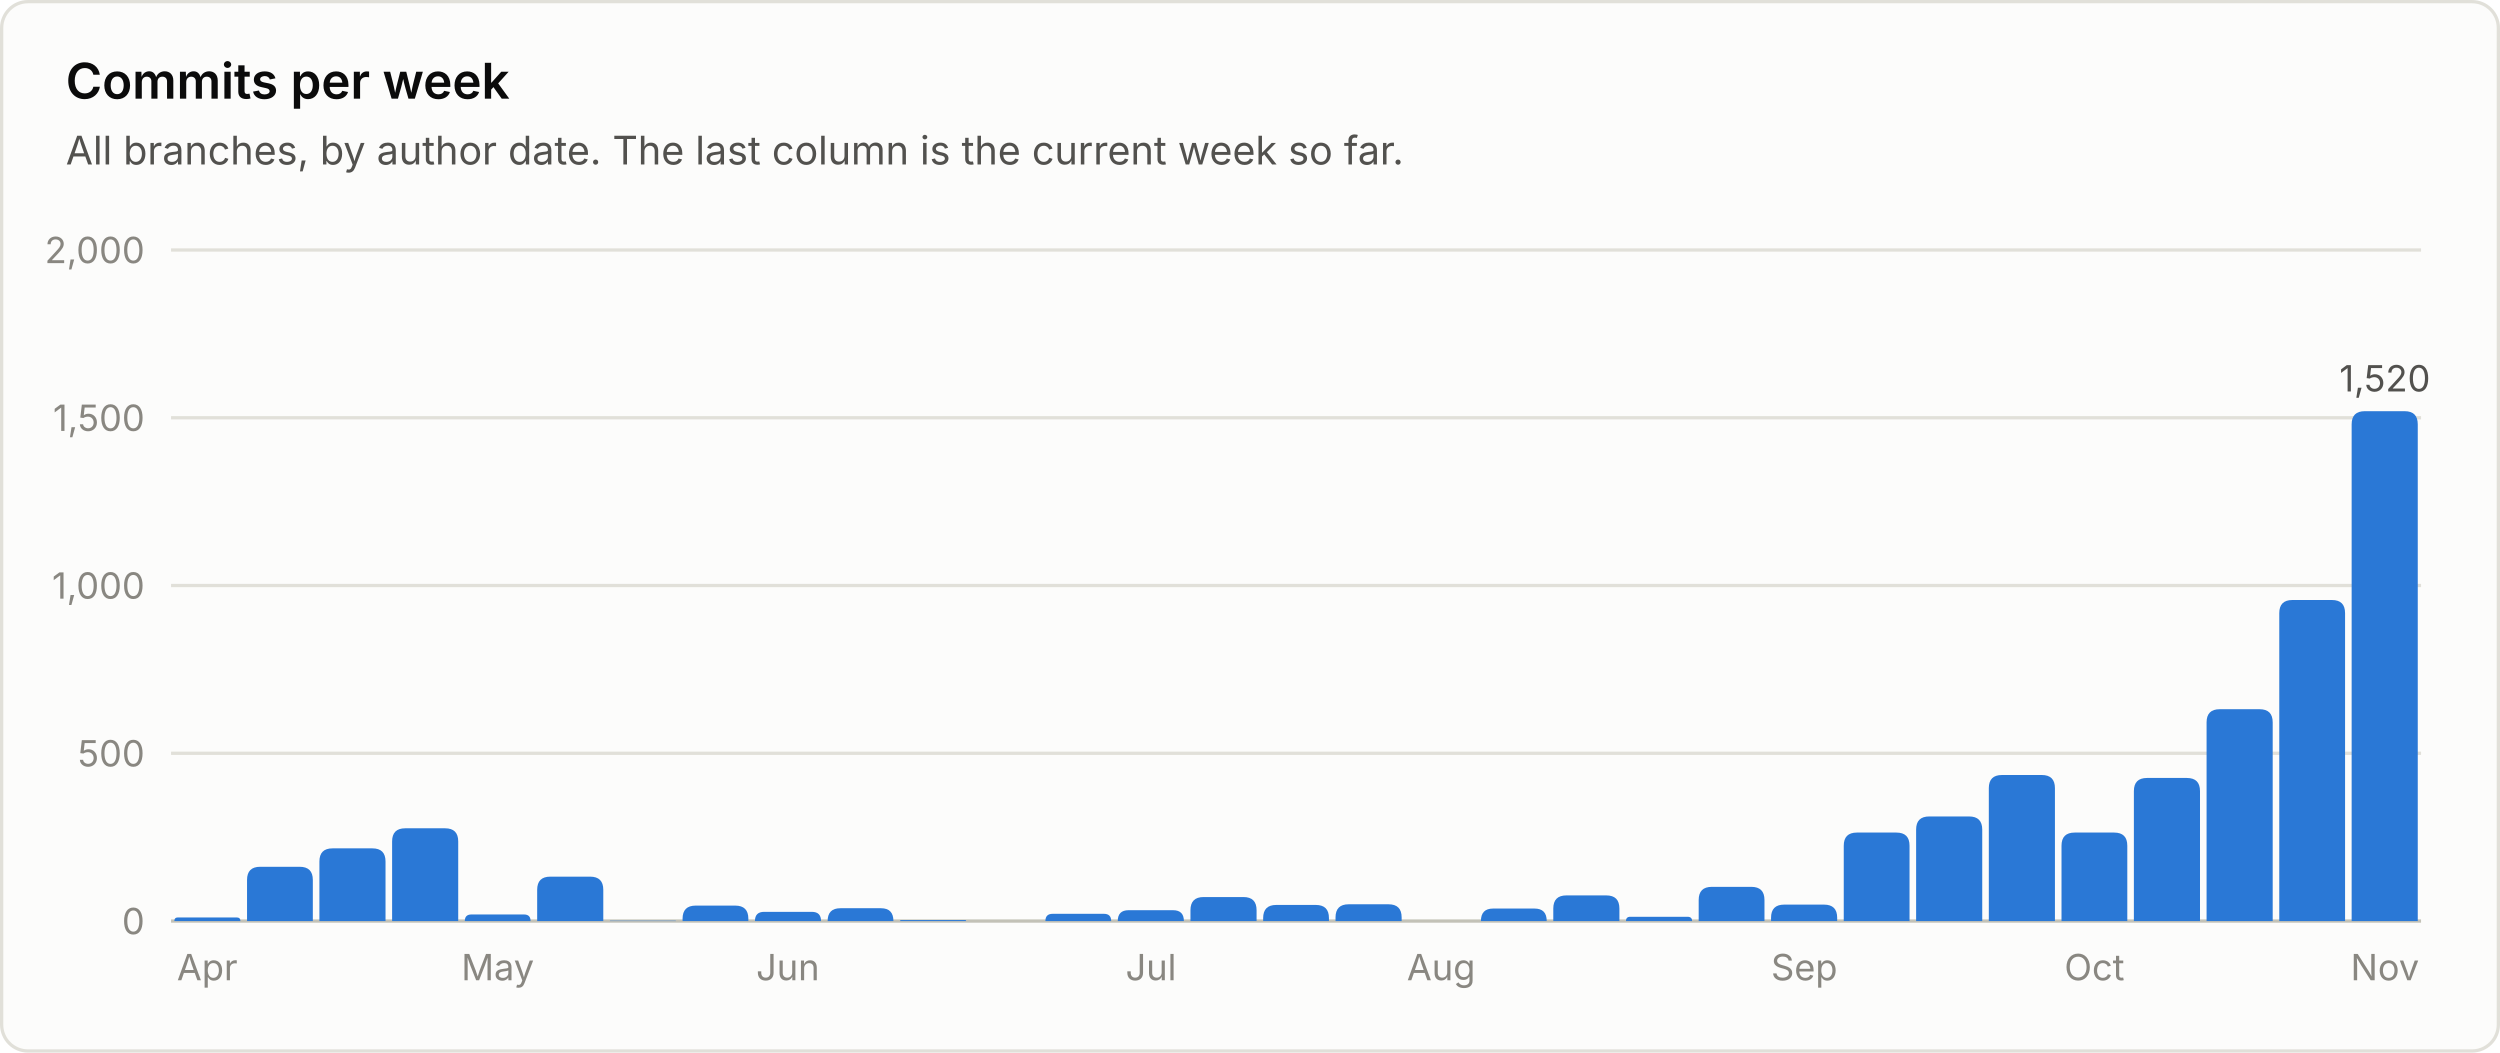
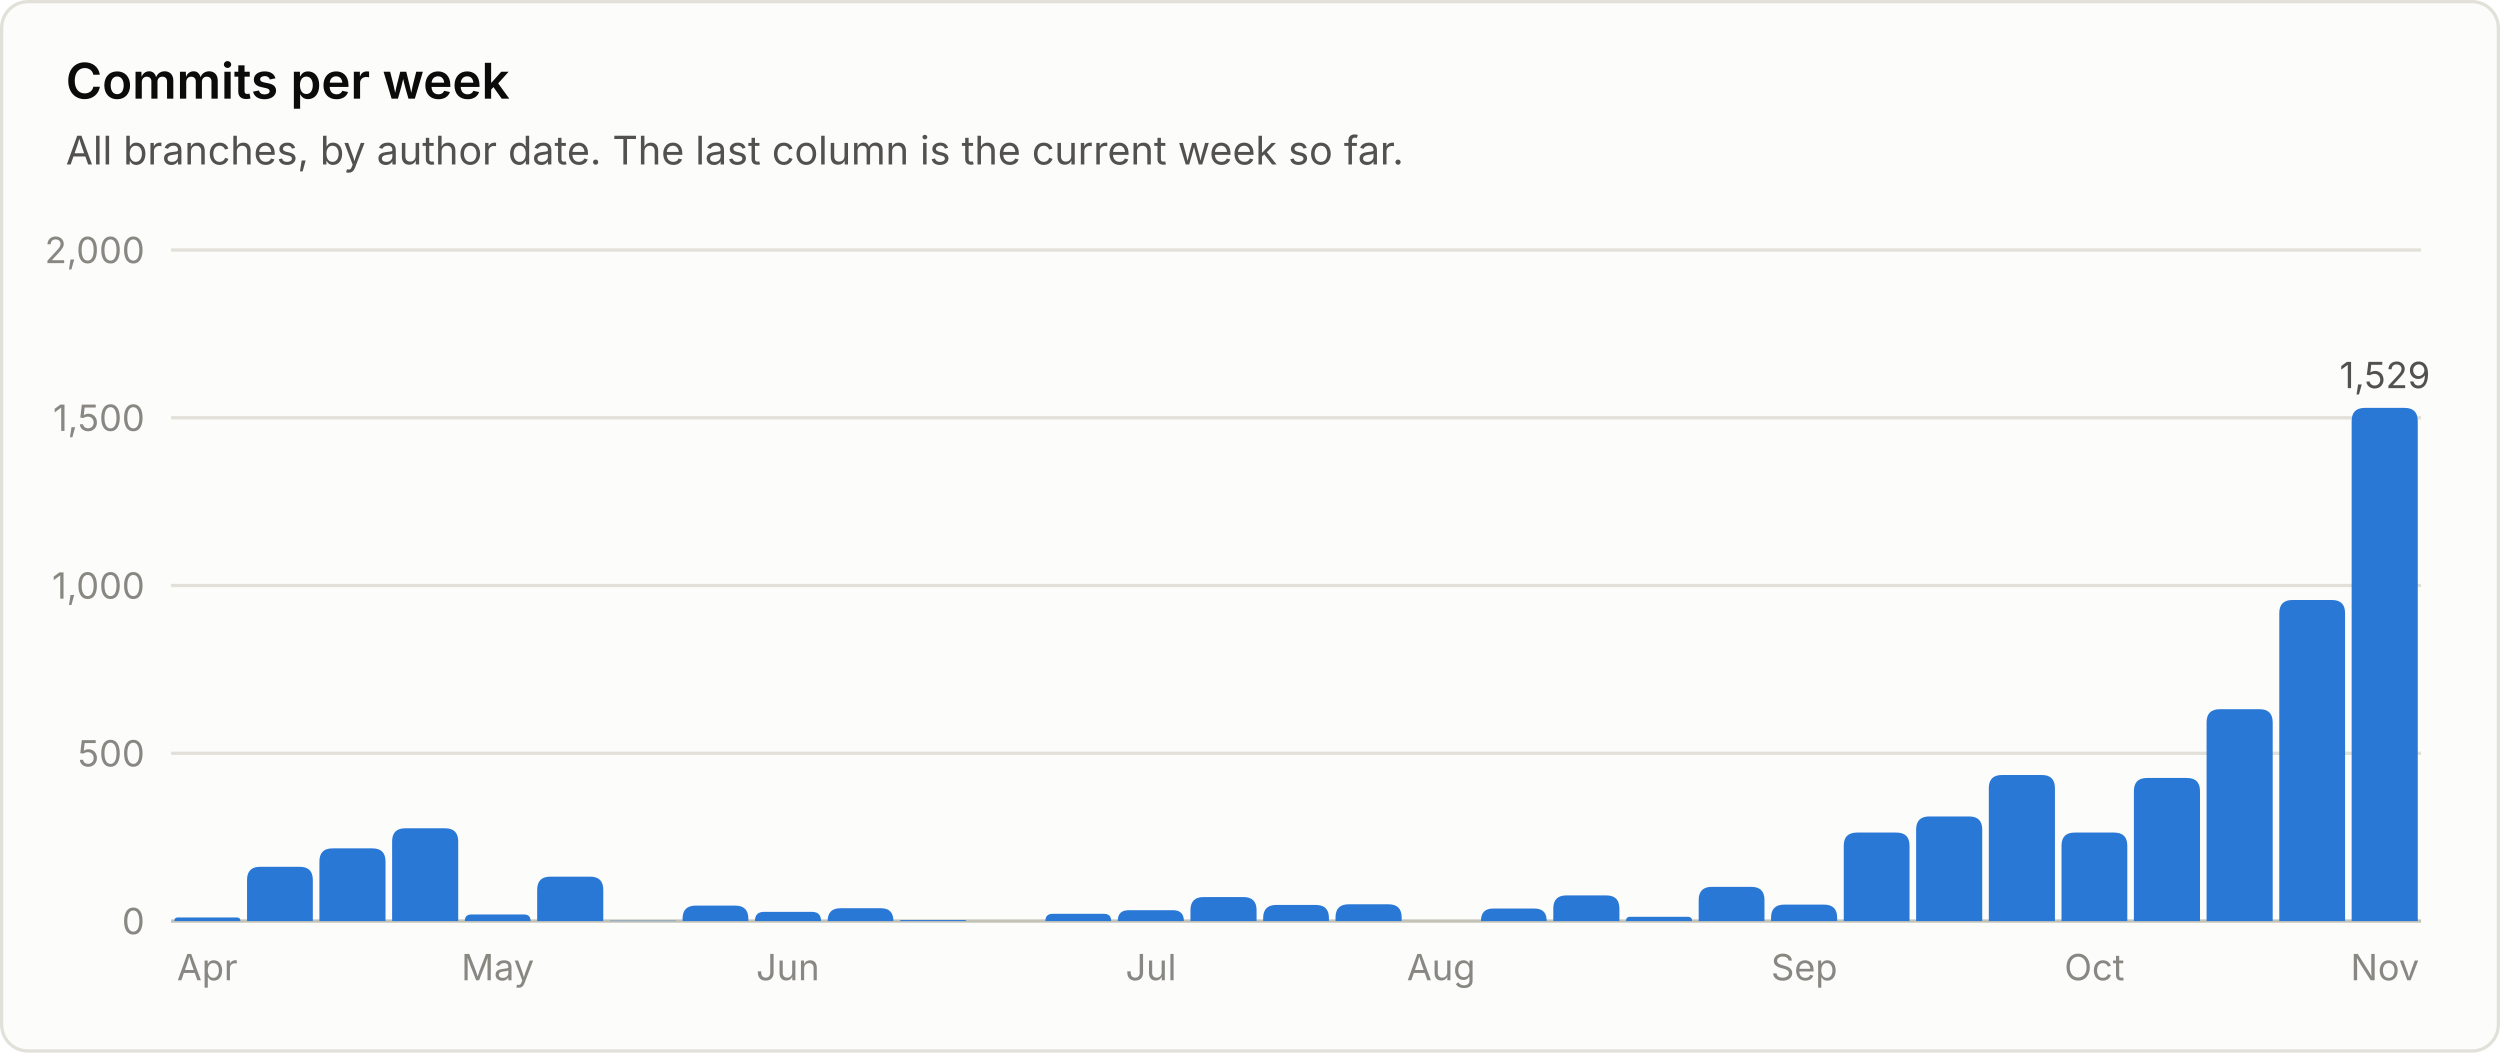
<svg xmlns="http://www.w3.org/2000/svg" viewBox="0 0 760 320" width="760" height="320" role="img" font-family="system-ui, -apple-system, 'Segoe UI', sans-serif">
  <rect x="0.5" y="0.5" width="759" height="319" rx="8" fill="#fcfcfb" stroke="#e1e0d9" />
  <text x="20.0" y="30.0" fill="#0b0b0b" font-size="15" font-weight="600" text-anchor="start">Commits per week</text>
  <text x="20.0" y="50.0" fill="#52514e" font-size="12" font-weight="400" text-anchor="start">All branches, by author date. The last column is the current week so far.</text>
  <line x1="52" y1="280.0" x2="736" y2="280.0" stroke="#c3c2b7" stroke-width="1" />
  <text x="44.0" y="284.0" fill="#898781" font-size="11" font-weight="400" text-anchor="end">0</text>
  <line x1="52" y1="229.0" x2="736" y2="229.0" stroke="#e1e0d9" stroke-width="1" />
  <text x="44.0" y="233.0" fill="#898781" font-size="11" font-weight="400" text-anchor="end">500</text>
  <line x1="52" y1="178.0" x2="736" y2="178.0" stroke="#e1e0d9" stroke-width="1" />
  <text x="44.0" y="182.0" fill="#898781" font-size="11" font-weight="400" text-anchor="end">1,000</text>
  <line x1="52" y1="127.0" x2="736" y2="127.0" stroke="#e1e0d9" stroke-width="1" />
  <text x="44.0" y="131.0" fill="#898781" font-size="11" font-weight="400" text-anchor="end">1,500</text>
  <line x1="52" y1="76.0" x2="736" y2="76.0" stroke="#e1e0d9" stroke-width="1" />
  <text x="44.0" y="80.0" fill="#898781" font-size="11" font-weight="400" text-anchor="end">2,000</text>
  <path d="M53.0 280.0 V280.0 Q53.0 278.9 54.1 278.9 H71.9 Q73.1 278.9 73.1 280.0 V280.0 Z" fill="#2a78d6" />
  <text x="63.0" y="298.0" fill="#898781" font-size="11" font-weight="400" text-anchor="middle">Apr</text>
  <path d="M75.1 280.0 V267.5 Q75.1 263.5 79.1 263.5 H91.1 Q95.1 263.5 95.1 267.5 V280.0 Z" fill="#2a78d6" />
  <path d="M97.1 280.0 V261.9 Q97.1 257.9 101.1 257.9 H113.2 Q117.2 257.9 117.2 261.9 V280.0 Z" fill="#2a78d6" />
  <path d="M119.2 280.0 V255.8 Q119.2 251.8 123.2 251.8 H135.3 Q139.3 251.8 139.3 255.8 V280.0 Z" fill="#2a78d6" />
  <path d="M141.3 280.0 V280.0 Q141.3 278.0 143.3 278.0 H159.3 Q161.3 278.0 161.3 280.0 V280.0 Z" fill="#2a78d6" />
  <text x="151.3" y="298.0" fill="#898781" font-size="11" font-weight="400" text-anchor="middle">May</text>
  <path d="M163.3 280.0 V270.5 Q163.3 266.5 167.3 266.5 H179.4 Q183.4 266.5 183.4 270.5 V280.0 Z" fill="#2a78d6" />
  <path d="M185.4 280.0 V280.0 Q185.4 279.9 185.5 279.9 H205.3 Q205.5 279.9 205.5 280.0 V280.0 Z" fill="#2a78d6" />
  <path d="M207.5 280.0 V279.3 Q207.5 275.3 211.5 275.3 H223.5 Q227.5 275.3 227.5 279.3 V280.0 Z" fill="#2a78d6" />
  <path d="M229.5 280.0 V280.0 Q229.5 277.2 232.3 277.2 H246.8 Q249.6 277.2 249.6 280.0 V280.0 Z" fill="#2a78d6" />
  <text x="239.5" y="298.0" fill="#898781" font-size="11" font-weight="400" text-anchor="middle">Jun</text>
  <path d="M251.6 280.0 V280.0 Q251.6 276.1 255.5 276.1 H267.8 Q271.6 276.1 271.6 280.0 V280.0 Z" fill="#2a78d6" />
  <path d="M273.6 280.0 V280.0 Q273.6 279.7 274.0 279.7 H293.4 Q293.7 279.7 293.7 280.0 V280.0 Z" fill="#2a78d6" />
  <path d="M317.8 280.0 V280.0 Q317.8 277.8 320.0 277.8 H335.6 Q337.8 277.8 337.8 280.0 V280.0 Z" fill="#2a78d6" />
  <path d="M339.8 280.0 V280.0 Q339.8 276.7 343.1 276.7 H356.6 Q359.9 276.7 359.9 280.0 V280.0 Z" fill="#2a78d6" />
  <text x="349.9" y="298.0" fill="#898781" font-size="11" font-weight="400" text-anchor="middle">Jul</text>
  <path d="M361.9 280.0 V276.7 Q361.9 272.7 365.9 272.7 H378.0 Q382.0 272.7 382.0 276.7 V280.0 Z" fill="#2a78d6" />
  <path d="M384.0 280.0 V279.1 Q384.0 275.1 388.0 275.1 H400.0 Q404.0 275.1 404.0 279.1 V280.0 Z" fill="#2a78d6" />
  <path d="M406.0 280.0 V278.9 Q406.0 274.9 410.0 274.9 H422.1 Q426.1 274.9 426.1 278.9 V280.0 Z" fill="#2a78d6" />
  <text x="438.1" y="298.0" fill="#898781" font-size="11" font-weight="400" text-anchor="middle">Aug</text>
  <path d="M450.2 280.0 V280.0 Q450.2 276.2 453.9 276.2 H466.5 Q470.2 276.2 470.2 280.0 V280.0 Z" fill="#2a78d6" />
  <path d="M472.2 280.0 V276.2 Q472.2 272.2 476.2 272.2 H488.3 Q492.3 272.2 492.3 276.2 V280.0 Z" fill="#2a78d6" />
  <path d="M494.3 280.0 V280.0 Q494.3 278.7 495.6 278.7 H513.0 Q514.4 278.7 514.4 280.0 V280.0 Z" fill="#2a78d6" />
  <path d="M516.4 280.0 V273.6 Q516.4 269.6 520.4 269.6 H532.4 Q536.4 269.6 536.4 273.6 V280.0 Z" fill="#2a78d6" />
  <path d="M538.4 280.0 V279.0 Q538.4 275.0 542.4 275.0 H554.5 Q558.5 275.0 558.5 279.0 V280.0 Z" fill="#2a78d6" />
  <text x="548.5" y="298.0" fill="#898781" font-size="11" font-weight="400" text-anchor="middle">Sep</text>
  <path d="M560.5 280.0 V257.1 Q560.5 253.1 564.5 253.1 H576.5 Q580.5 253.1 580.5 257.1 V280.0 Z" fill="#2a78d6" />
  <path d="M582.5 280.0 V252.2 Q582.5 248.2 586.5 248.2 H598.6 Q602.6 248.2 602.6 252.2 V280.0 Z" fill="#2a78d6" />
  <path d="M604.6 280.0 V239.6 Q604.6 235.6 608.6 235.6 H620.7 Q624.7 235.6 624.7 239.6 V280.0 Z" fill="#2a78d6" />
  <path d="M626.7 280.0 V257.1 Q626.7 253.1 630.7 253.1 H642.7 Q646.7 253.1 646.7 257.1 V280.0 Z" fill="#2a78d6" />
  <text x="636.7" y="298.0" fill="#898781" font-size="11" font-weight="400" text-anchor="middle">Oct</text>
  <path d="M648.7 280.0 V240.5 Q648.7 236.5 652.7 236.5 H664.8 Q668.8 236.5 668.8 240.5 V280.0 Z" fill="#2a78d6" />
  <path d="M670.8 280.0 V219.6 Q670.8 215.6 674.8 215.6 H686.9 Q690.9 215.6 690.9 219.6 V280.0 Z" fill="#2a78d6" />
  <path d="M692.9 280.0 V186.4 Q692.9 182.4 696.9 182.4 H708.9 Q712.9 182.4 712.9 186.4 V280.0 Z" fill="#2a78d6" />
-   <path d="M714.9 280.0 V129.0 Q714.9 125.0 718.9 125.0 H731.0 Q735.0 125.0 735.0 129.0 V280.0 Z" fill="#2a78d6" />
-   <text x="725.0" y="119.0" fill="#52514e" font-size="11" font-weight="400" text-anchor="middle">1,520</text>
+   <path d="M714.9 280.0 V128.0 Q714.9 124.0 718.9 124.0 H731.0 Q735.0 124.0 735.0 128.0 V280.0 Z" fill="#2a78d6" />
+   <text x="725.0" y="118.0" fill="#52514e" font-size="11" font-weight="400" text-anchor="middle">1,529</text>
  <text x="725.0" y="298.0" fill="#898781" font-size="11" font-weight="400" text-anchor="middle">Nov</text>
</svg>
